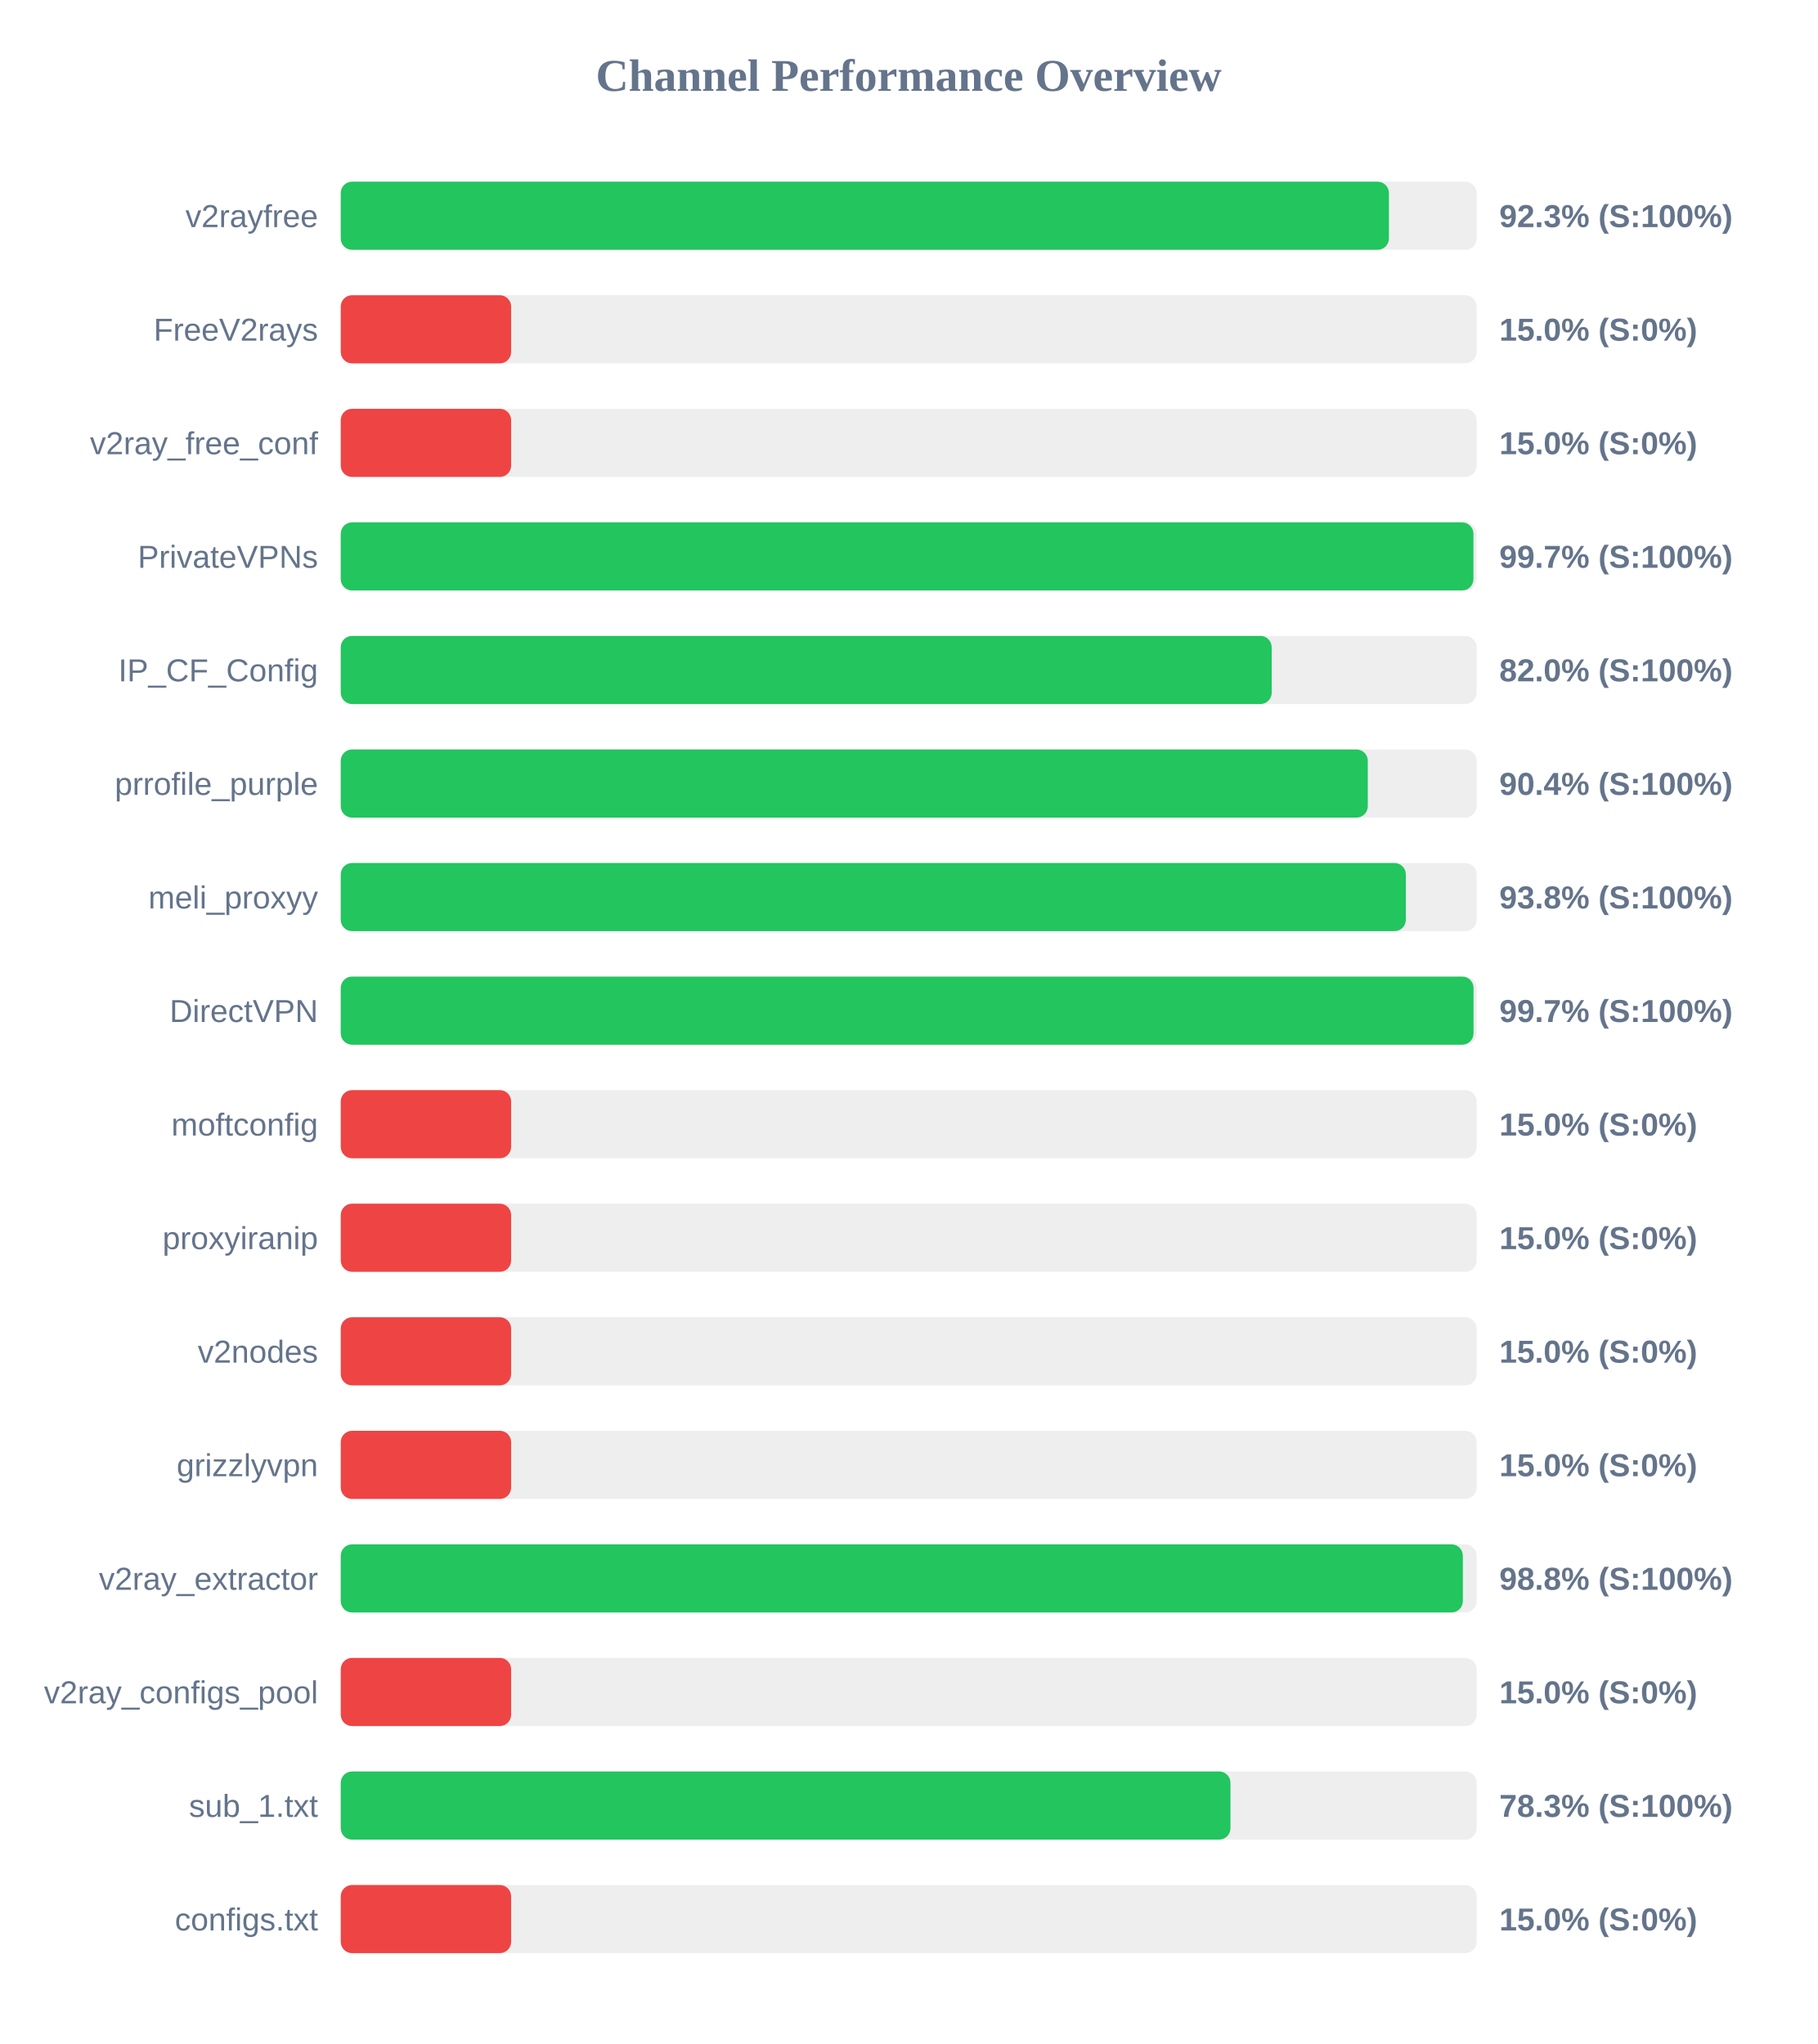
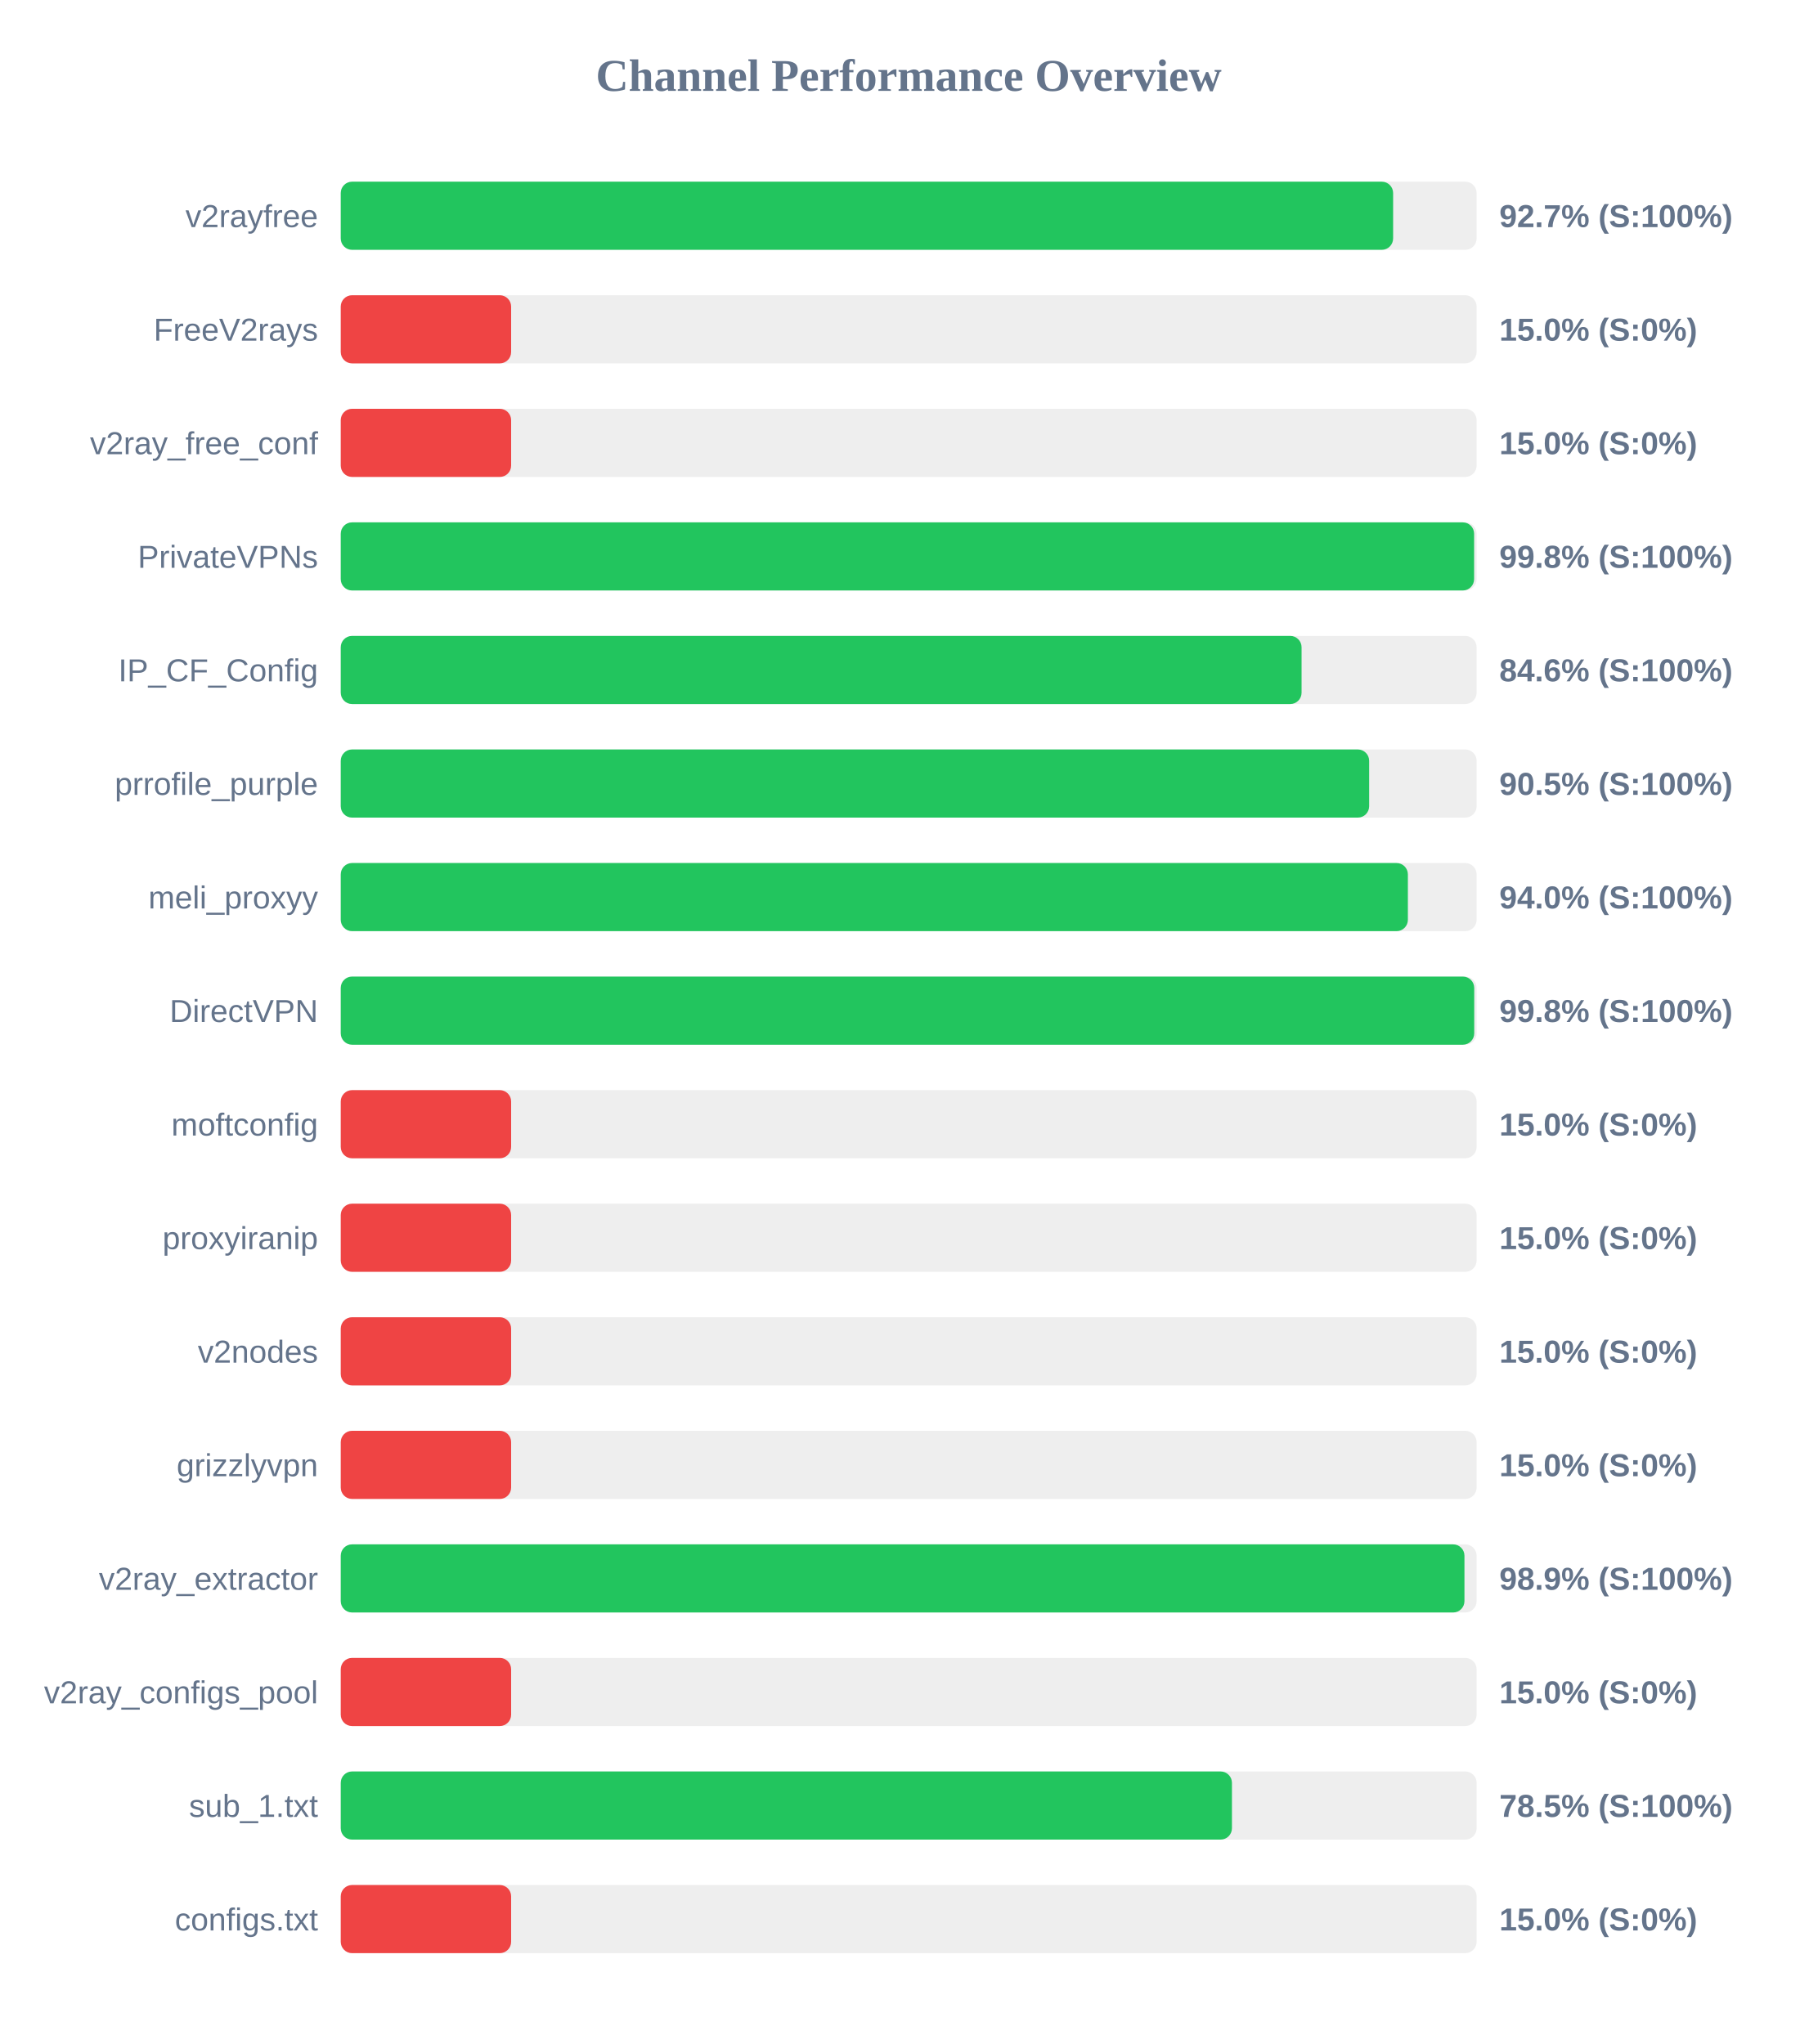
<svg xmlns="http://www.w3.org/2000/svg" width="800" height="900" version="1.1">
  <style>
        .row { font: 14px Arial; fill: #64748b; }
        .score { font: bold 14px Arial; fill: #64748b; }
    </style>
  <text x="400" y="40" text-anchor="middle" font-size="20px" font-weight="bold" fill="#64748b">Channel Performance Overview</text>
  <rect x="150" y="80" width="500" height="30" fill="#eee" rx="5" />
-   <rect x="150" y="80" width="461.4" height="30" fill="#22c55e" rx="5" />
+   <rect x="150" y="80" width="463.25" height="30" fill="#22c55e" rx="5" />
  <text x="140" y="100" text-anchor="end" class="row">v2rayfree</text>
-   <text x="660" y="100" text-anchor="start" class="score">92.3% (S:100%)</text>
+   <text x="660" y="100" text-anchor="start" class="score">92.7% (S:100%)</text>
  <rect x="150" y="130" width="500" height="30" fill="#eee" rx="5" />
  <rect x="150" y="130" width="75.0" height="30" fill="#ef4444" rx="5" />
  <text x="140" y="150" text-anchor="end" class="row">FreeV2rays</text>
  <text x="660" y="150" text-anchor="start" class="score">15.0% (S:0%)</text>
  <rect x="150" y="180" width="500" height="30" fill="#eee" rx="5" />
  <rect x="150" y="180" width="75.0" height="30" fill="#ef4444" rx="5" />
  <text x="140" y="200" text-anchor="end" class="row">v2ray_free_conf</text>
  <text x="660" y="200" text-anchor="start" class="score">15.0% (S:0%)</text>
  <rect x="150" y="230" width="500" height="30" fill="#eee" rx="5" />
-   <rect x="150" y="230" width="498.6" height="30" fill="#22c55e" rx="5" />
+   <rect x="150" y="230" width="498.9" height="30" fill="#22c55e" rx="5" />
  <text x="140" y="250" text-anchor="end" class="row">PrivateVPNs</text>
-   <text x="660" y="250" text-anchor="start" class="score">99.7% (S:100%)</text>
+   <text x="660" y="250" text-anchor="start" class="score">99.8% (S:100%)</text>
  <rect x="150" y="280" width="500" height="30" fill="#eee" rx="5" />
-   <rect x="150" y="280" width="409.8" height="30" fill="#22c55e" rx="5" />
+   <rect x="150" y="280" width="422.95" height="30" fill="#22c55e" rx="5" />
  <text x="140" y="300" text-anchor="end" class="row">IP_CF_Config</text>
-   <text x="660" y="300" text-anchor="start" class="score">82.0% (S:100%)</text>
+   <text x="660" y="300" text-anchor="start" class="score">84.6% (S:100%)</text>
  <rect x="150" y="330" width="500" height="30" fill="#eee" rx="5" />
-   <rect x="150" y="330" width="452.1" height="30" fill="#22c55e" rx="5" />
+   <rect x="150" y="330" width="452.7" height="30" fill="#22c55e" rx="5" />
  <text x="140" y="350" text-anchor="end" class="row">prrofile_purple</text>
-   <text x="660" y="350" text-anchor="start" class="score">90.4% (S:100%)</text>
+   <text x="660" y="350" text-anchor="start" class="score">90.5% (S:100%)</text>
  <rect x="150" y="380" width="500" height="30" fill="#eee" rx="5" />
-   <rect x="150" y="380" width="468.85" height="30" fill="#22c55e" rx="5" />
+   <rect x="150" y="380" width="469.75" height="30" fill="#22c55e" rx="5" />
  <text x="140" y="400" text-anchor="end" class="row">meli_proxyy</text>
-   <text x="660" y="400" text-anchor="start" class="score">93.8% (S:100%)</text>
+   <text x="660" y="400" text-anchor="start" class="score">94.0% (S:100%)</text>
  <rect x="150" y="430" width="500" height="30" fill="#eee" rx="5" />
-   <rect x="150" y="430" width="498.65" height="30" fill="#22c55e" rx="5" />
+   <rect x="150" y="430" width="498.95" height="30" fill="#22c55e" rx="5" />
  <text x="140" y="450" text-anchor="end" class="row">DirectVPN</text>
-   <text x="660" y="450" text-anchor="start" class="score">99.7% (S:100%)</text>
+   <text x="660" y="450" text-anchor="start" class="score">99.8% (S:100%)</text>
  <rect x="150" y="480" width="500" height="30" fill="#eee" rx="5" />
  <rect x="150" y="480" width="75.0" height="30" fill="#ef4444" rx="5" />
  <text x="140" y="500" text-anchor="end" class="row">moftconfig</text>
  <text x="660" y="500" text-anchor="start" class="score">15.0% (S:0%)</text>
  <rect x="150" y="530" width="500" height="30" fill="#eee" rx="5" />
  <rect x="150" y="530" width="75.0" height="30" fill="#ef4444" rx="5" />
  <text x="140" y="550" text-anchor="end" class="row">proxyiranip</text>
  <text x="660" y="550" text-anchor="start" class="score">15.0% (S:0%)</text>
  <rect x="150" y="580" width="500" height="30" fill="#eee" rx="5" />
  <rect x="150" y="580" width="75.0" height="30" fill="#ef4444" rx="5" />
  <text x="140" y="600" text-anchor="end" class="row">v2nodes</text>
  <text x="660" y="600" text-anchor="start" class="score">15.0% (S:0%)</text>
  <rect x="150" y="630" width="500" height="30" fill="#eee" rx="5" />
  <rect x="150" y="630" width="75.0" height="30" fill="#ef4444" rx="5" />
  <text x="140" y="650" text-anchor="end" class="row">grizzlyvpn</text>
  <text x="660" y="650" text-anchor="start" class="score">15.0% (S:0%)</text>
  <rect x="150" y="680" width="500" height="30" fill="#eee" rx="5" />
-   <rect x="150" y="680" width="493.95" height="30" fill="#22c55e" rx="5" />
+   <rect x="150" y="680" width="494.65" height="30" fill="#22c55e" rx="5" />
  <text x="140" y="700" text-anchor="end" class="row">v2ray_extractor</text>
-   <text x="660" y="700" text-anchor="start" class="score">98.8% (S:100%)</text>
+   <text x="660" y="700" text-anchor="start" class="score">98.9% (S:100%)</text>
  <rect x="150" y="730" width="500" height="30" fill="#eee" rx="5" />
  <rect x="150" y="730" width="75.0" height="30" fill="#ef4444" rx="5" />
  <text x="140" y="750" text-anchor="end" class="row">v2ray_configs_pool</text>
  <text x="660" y="750" text-anchor="start" class="score">15.0% (S:0%)</text>
  <rect x="150" y="780" width="500" height="30" fill="#eee" rx="5" />
-   <rect x="150" y="780" width="391.65" height="30" fill="#22c55e" rx="5" />
+   <rect x="150" y="780" width="392.3" height="30" fill="#22c55e" rx="5" />
  <text x="140" y="800" text-anchor="end" class="row">sub_1.txt</text>
-   <text x="660" y="800" text-anchor="start" class="score">78.3% (S:100%)</text>
+   <text x="660" y="800" text-anchor="start" class="score">78.5% (S:100%)</text>
  <rect x="150" y="830" width="500" height="30" fill="#eee" rx="5" />
  <rect x="150" y="830" width="75.0" height="30" fill="#ef4444" rx="5" />
  <text x="140" y="850" text-anchor="end" class="row">configs.txt</text>
  <text x="660" y="850" text-anchor="start" class="score">15.0% (S:0%)</text>
</svg>
